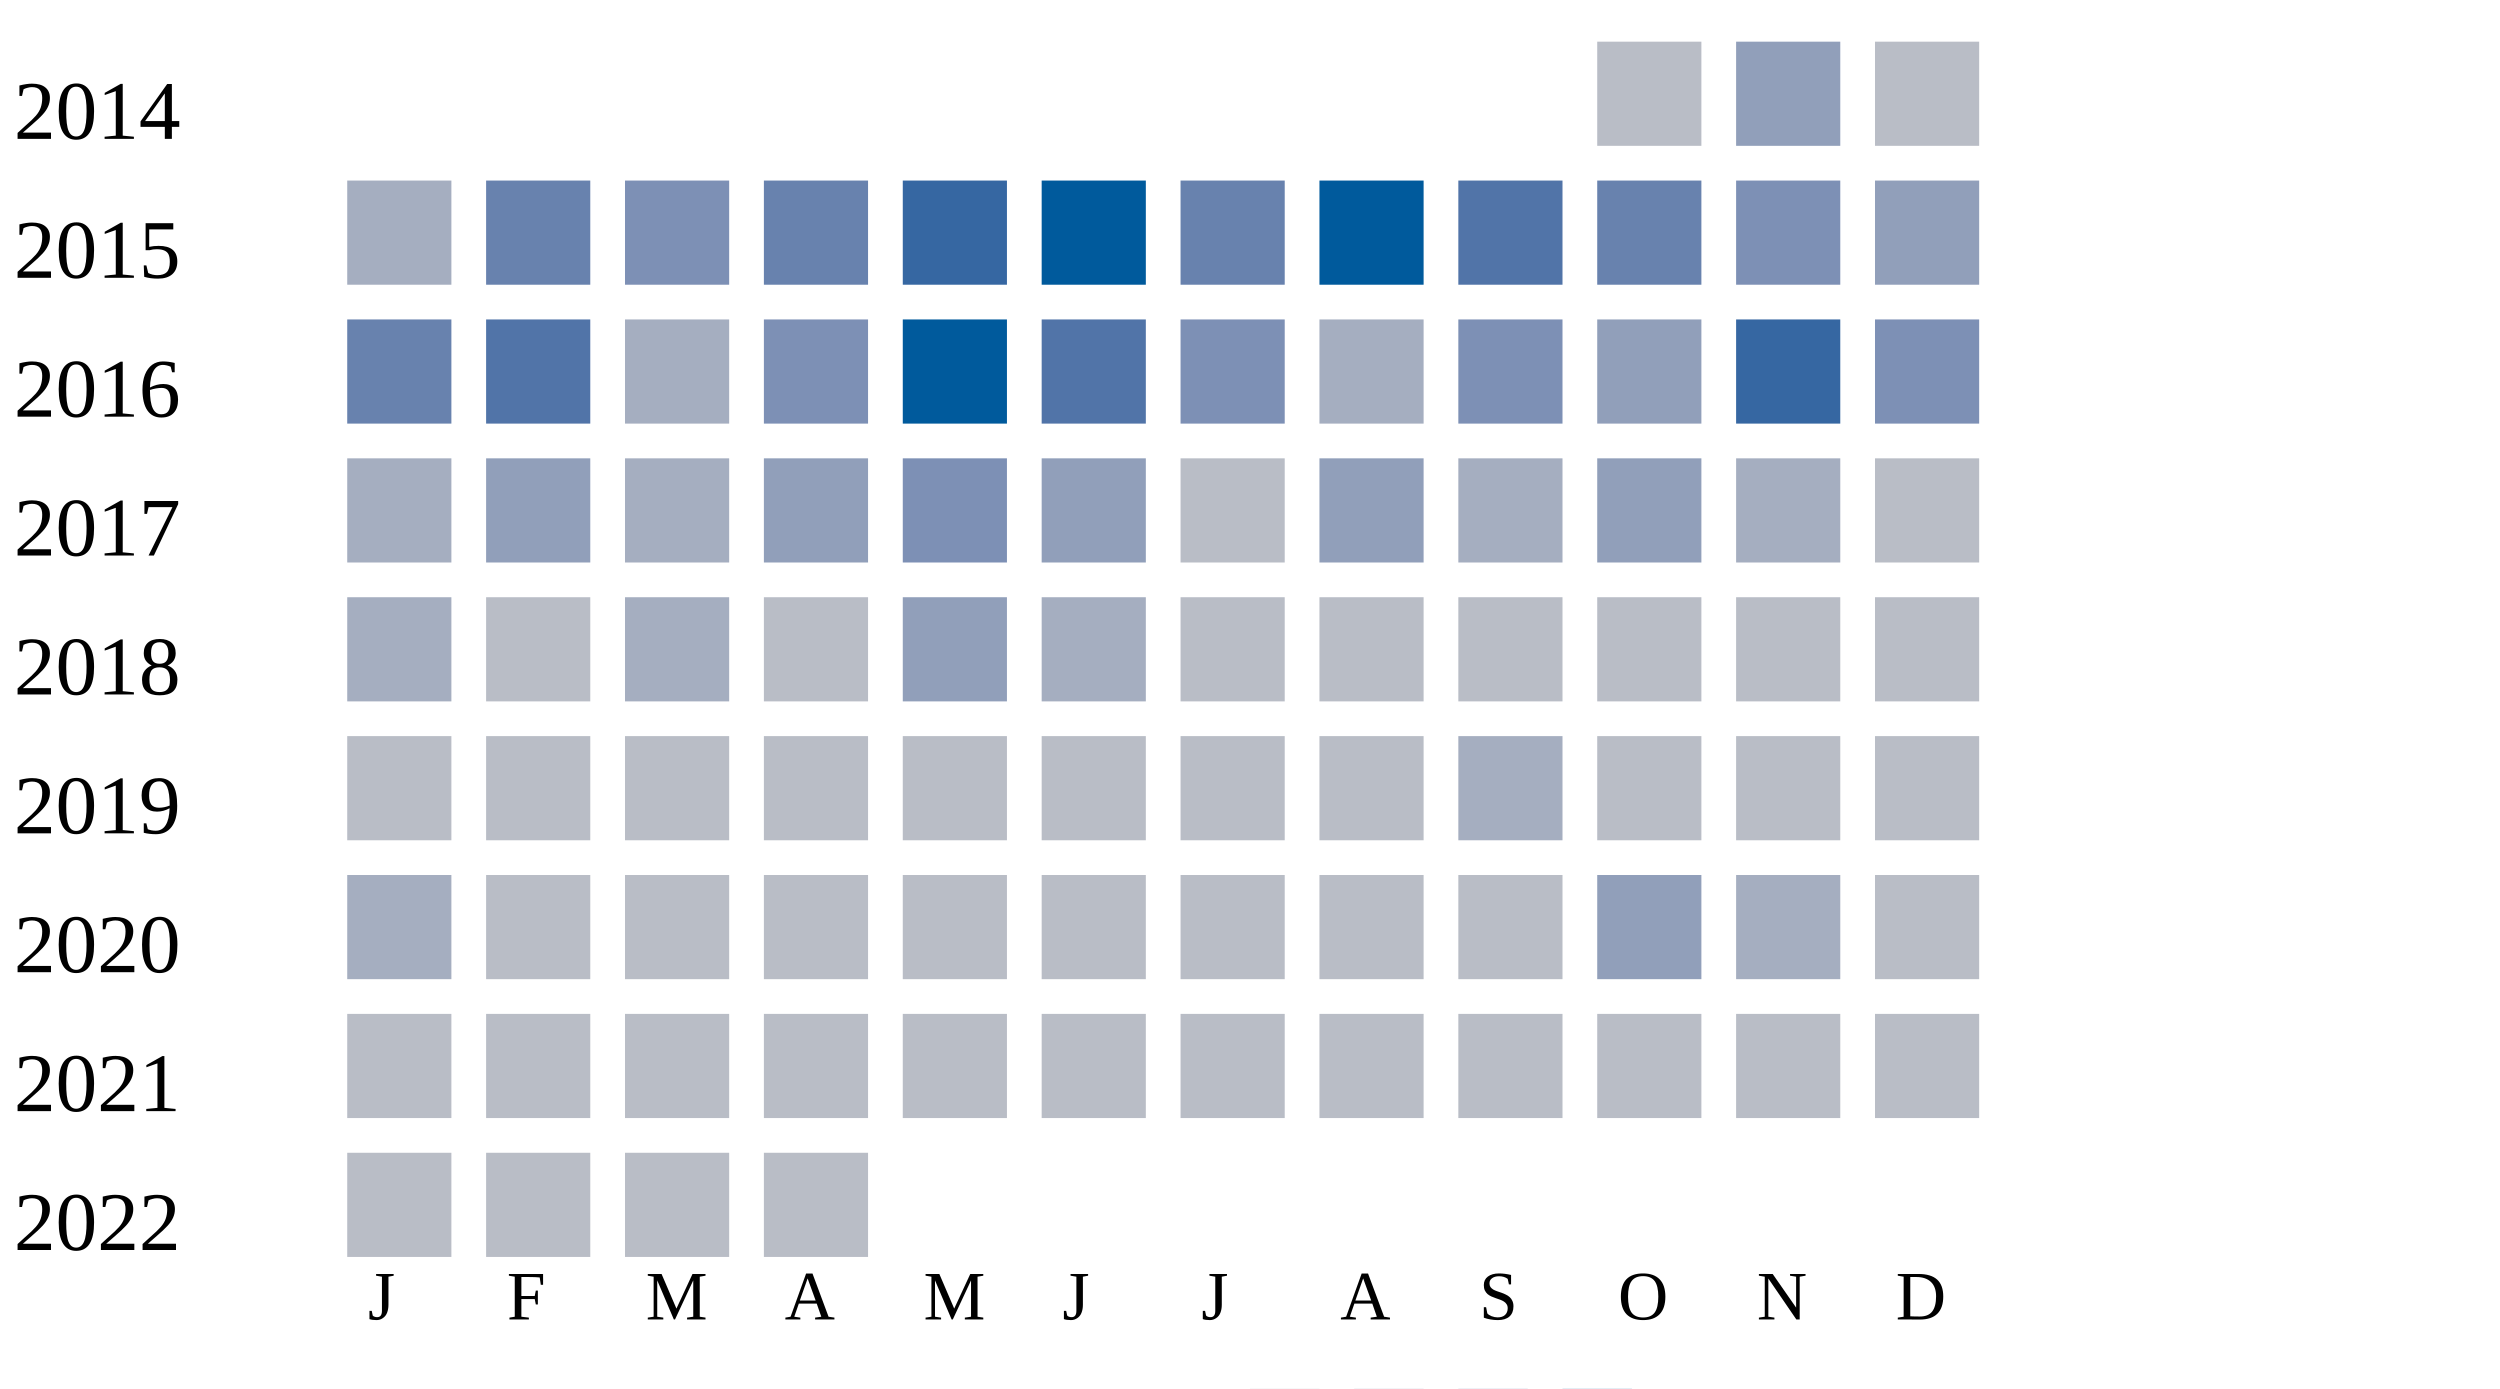
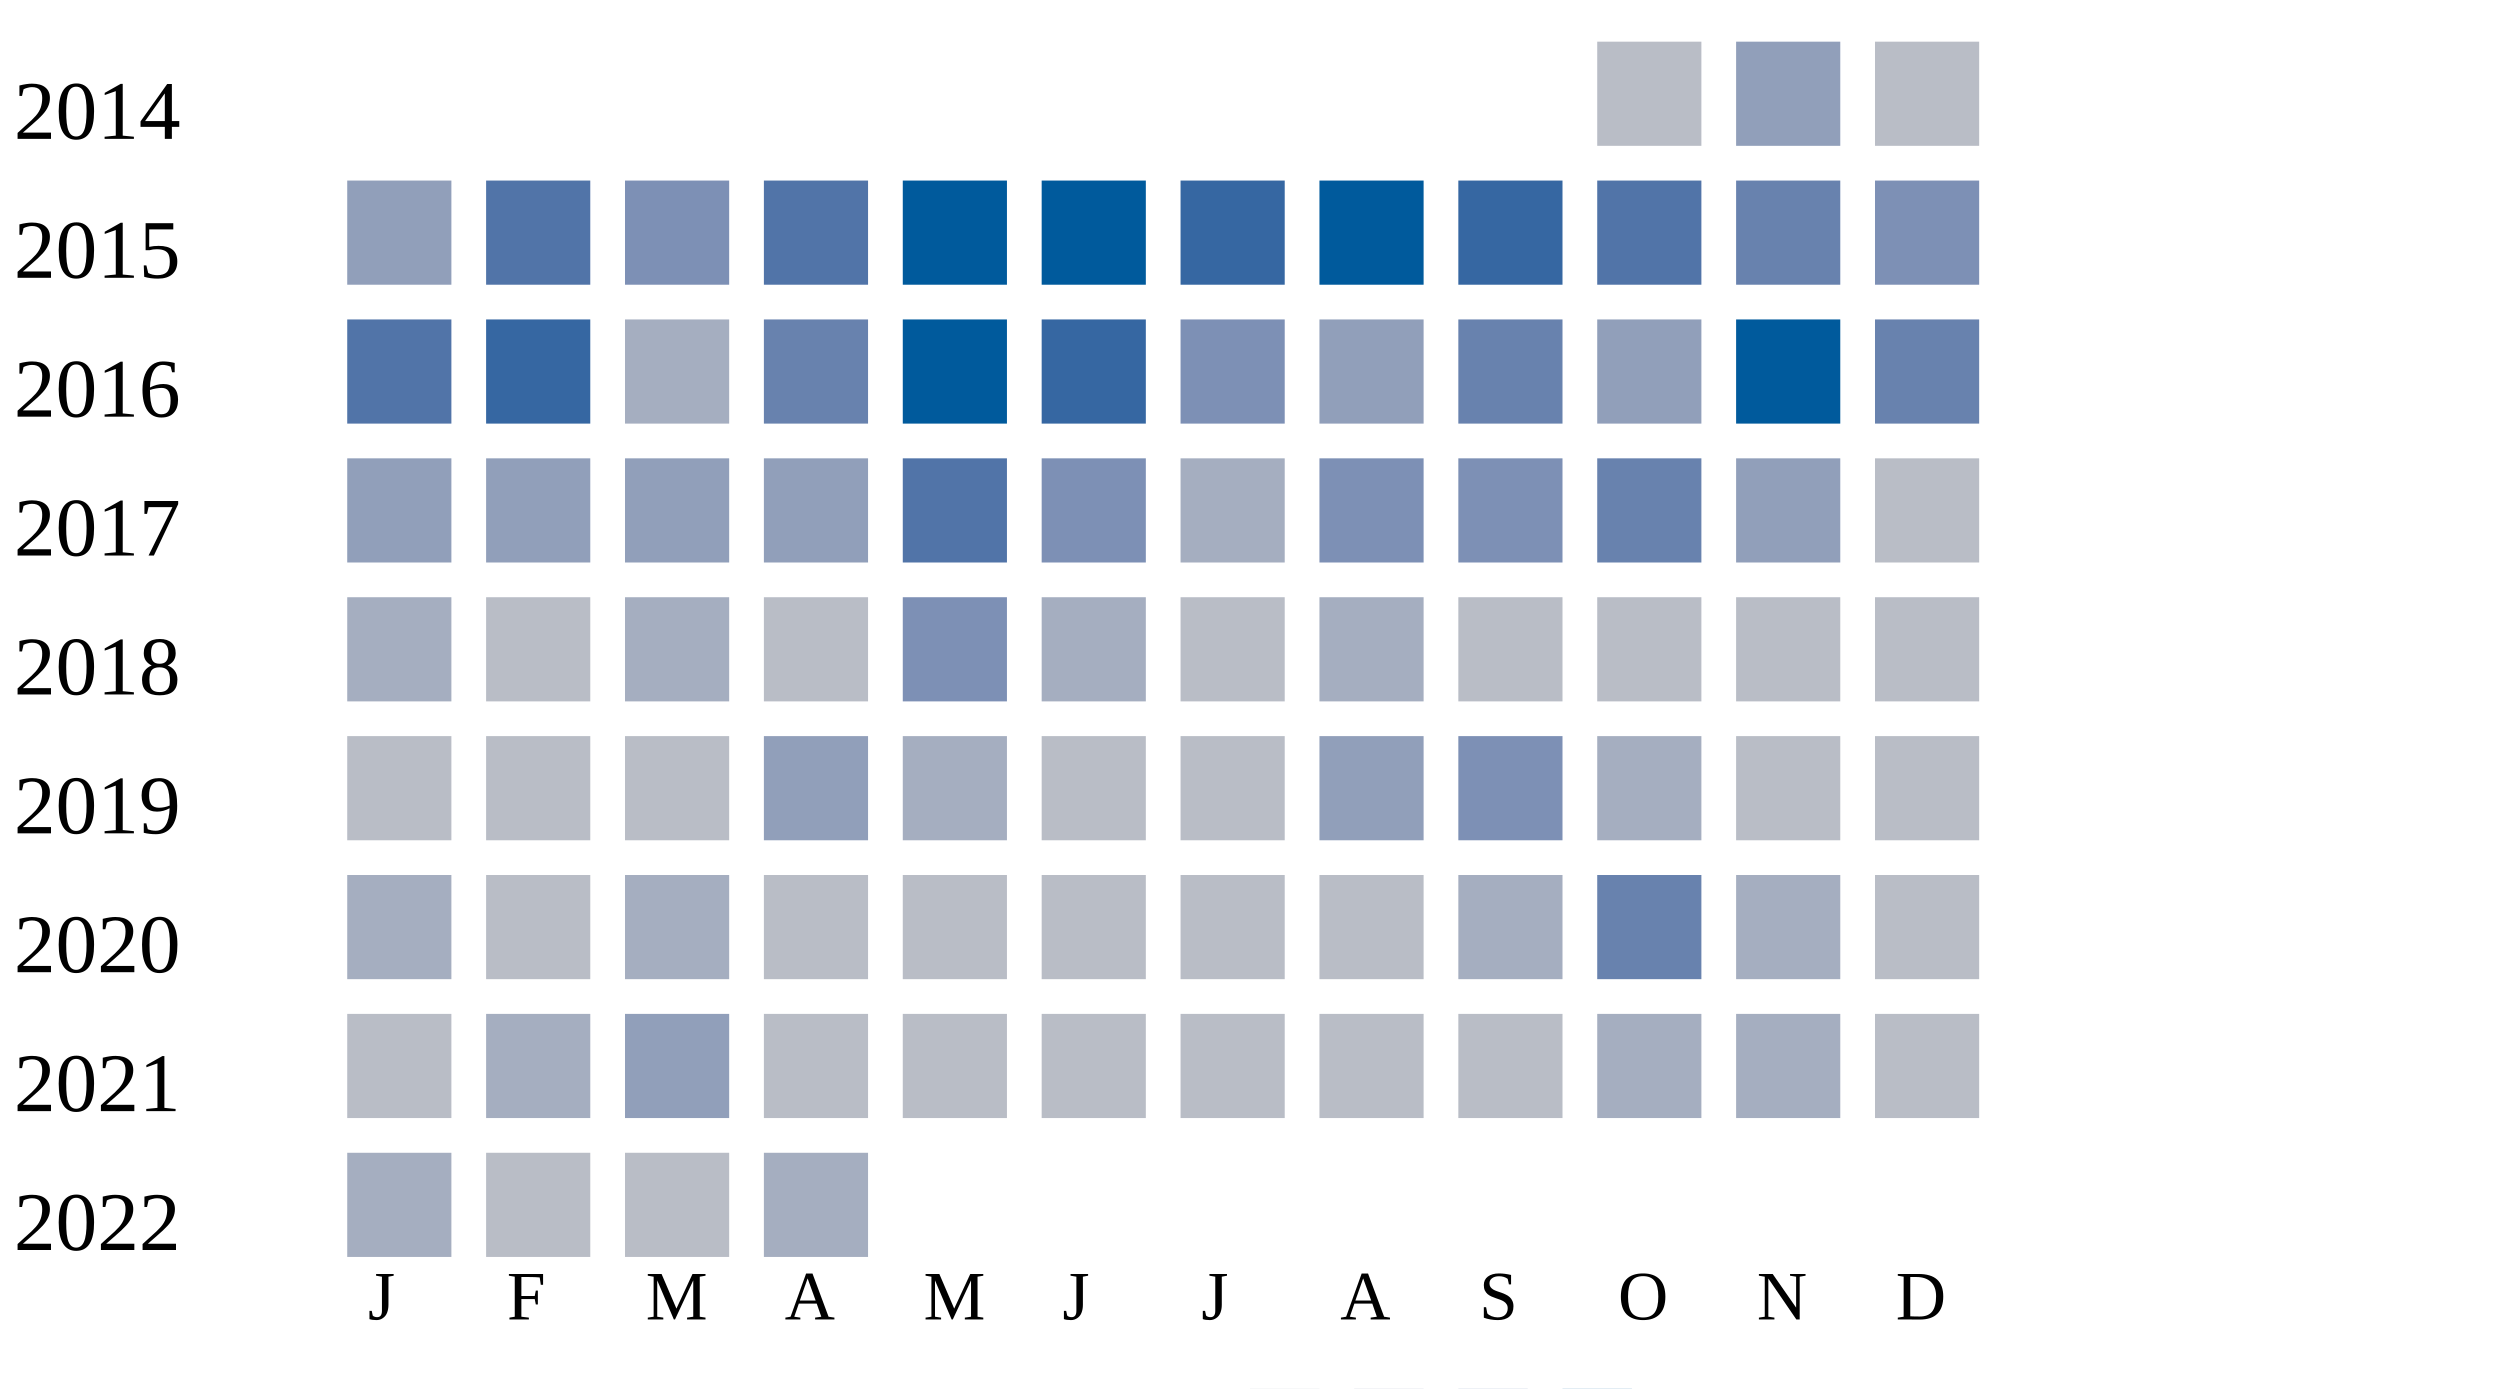
<svg xmlns="http://www.w3.org/2000/svg" width="360" height="200">
  <g transform="translate(0 0)">
    <text x="2" y="20">2014</text>
    <rect x="230" y="6" width="15" height="15" fill="#b9bdc6" />
    <rect x="250" y="6" width="15" height="15" fill="#919fba" />
    <rect x="270" y="6" width="15" height="15" fill="#b9bdc6" />
  </g>
  <g transform="translate(0 20)">
    <text x="2" y="20">2015</text>
-     <rect x="50" y="6" width="15" height="15" fill="#a5aec0" />
-     <rect x="70" y="6" width="15" height="15" fill="#6882ae" />
+     <rect x="50" y="6" width="15" height="15" fill="#919fba" />
+     <rect x="70" y="6" width="15" height="15" fill="#5174a8" />
    <rect x="90" y="6" width="15" height="15" fill="#7d90b5" />
-     <rect x="110" y="6" width="15" height="15" fill="#6882ae" />
-     <rect x="130" y="6" width="15" height="15" fill="#3667a2" />
+     <rect x="110" y="6" width="15" height="15" fill="#5174a8" />
+     <rect x="130" y="6" width="15" height="15" fill="#005a9c" />
    <rect x="150" y="6" width="15" height="15" fill="#005a9c" />
-     <rect x="170" y="6" width="15" height="15" fill="#6882ae" />
+     <rect x="170" y="6" width="15" height="15" fill="#3667a2" />
    <rect x="190" y="6" width="15" height="15" fill="#005a9c" />
-     <rect x="210" y="6" width="15" height="15" fill="#5174a8" />
-     <rect x="230" y="6" width="15" height="15" fill="#6882ae" />
-     <rect x="250" y="6" width="15" height="15" fill="#7d90b5" />
-     <rect x="270" y="6" width="15" height="15" fill="#919fba" />
+     <rect x="210" y="6" width="15" height="15" fill="#3667a2" />
+     <rect x="230" y="6" width="15" height="15" fill="#5174a8" />
+     <rect x="250" y="6" width="15" height="15" fill="#6882ae" />
+     <rect x="270" y="6" width="15" height="15" fill="#7d90b5" />
  </g>
  <g transform="translate(0 40)">
    <text x="2" y="20">2016</text>
-     <rect x="50" y="6" width="15" height="15" fill="#6882ae" />
-     <rect x="70" y="6" width="15" height="15" fill="#5174a8" />
+     <rect x="50" y="6" width="15" height="15" fill="#5174a8" />
+     <rect x="70" y="6" width="15" height="15" fill="#3667a2" />
    <rect x="90" y="6" width="15" height="15" fill="#a5aec0" />
-     <rect x="110" y="6" width="15" height="15" fill="#7d90b5" />
+     <rect x="110" y="6" width="15" height="15" fill="#6882ae" />
    <rect x="130" y="6" width="15" height="15" fill="#005a9c" />
-     <rect x="150" y="6" width="15" height="15" fill="#5174a8" />
+     <rect x="150" y="6" width="15" height="15" fill="#3667a2" />
    <rect x="170" y="6" width="15" height="15" fill="#7d90b5" />
-     <rect x="190" y="6" width="15" height="15" fill="#a5aec0" />
-     <rect x="210" y="6" width="15" height="15" fill="#7d90b5" />
+     <rect x="190" y="6" width="15" height="15" fill="#919fba" />
+     <rect x="210" y="6" width="15" height="15" fill="#6882ae" />
    <rect x="230" y="6" width="15" height="15" fill="#919fba" />
-     <rect x="250" y="6" width="15" height="15" fill="#3667a2" />
-     <rect x="270" y="6" width="15" height="15" fill="#7d90b5" />
+     <rect x="250" y="6" width="15" height="15" fill="#005a9c" />
+     <rect x="270" y="6" width="15" height="15" fill="#6882ae" />
  </g>
  <g transform="translate(0 60)">
    <text x="2" y="20">2017</text>
-     <rect x="50" y="6" width="15" height="15" fill="#a5aec0" />
+     <rect x="50" y="6" width="15" height="15" fill="#919fba" />
    <rect x="70" y="6" width="15" height="15" fill="#919fba" />
-     <rect x="90" y="6" width="15" height="15" fill="#a5aec0" />
+     <rect x="90" y="6" width="15" height="15" fill="#919fba" />
    <rect x="110" y="6" width="15" height="15" fill="#919fba" />
-     <rect x="130" y="6" width="15" height="15" fill="#7d90b5" />
-     <rect x="150" y="6" width="15" height="15" fill="#919fba" />
-     <rect x="170" y="6" width="15" height="15" fill="#b9bdc6" />
-     <rect x="190" y="6" width="15" height="15" fill="#919fba" />
-     <rect x="210" y="6" width="15" height="15" fill="#a5aec0" />
-     <rect x="230" y="6" width="15" height="15" fill="#919fba" />
-     <rect x="250" y="6" width="15" height="15" fill="#a5aec0" />
+     <rect x="130" y="6" width="15" height="15" fill="#5174a8" />
+     <rect x="150" y="6" width="15" height="15" fill="#7d90b5" />
+     <rect x="170" y="6" width="15" height="15" fill="#a5aec0" />
+     <rect x="190" y="6" width="15" height="15" fill="#7d90b5" />
+     <rect x="210" y="6" width="15" height="15" fill="#7d90b5" />
+     <rect x="230" y="6" width="15" height="15" fill="#6882ae" />
+     <rect x="250" y="6" width="15" height="15" fill="#919fba" />
    <rect x="270" y="6" width="15" height="15" fill="#b9bdc6" />
  </g>
  <g transform="translate(0 80)">
    <text x="2" y="20">2018</text>
    <rect x="50" y="6" width="15" height="15" fill="#a5aec0" />
    <rect x="70" y="6" width="15" height="15" fill="#b9bdc6" />
    <rect x="90" y="6" width="15" height="15" fill="#a5aec0" />
    <rect x="110" y="6" width="15" height="15" fill="#b9bdc6" />
-     <rect x="130" y="6" width="15" height="15" fill="#919fba" />
+     <rect x="130" y="6" width="15" height="15" fill="#7d90b5" />
    <rect x="150" y="6" width="15" height="15" fill="#a5aec0" />
    <rect x="170" y="6" width="15" height="15" fill="#b9bdc6" />
-     <rect x="190" y="6" width="15" height="15" fill="#b9bdc6" />
+     <rect x="190" y="6" width="15" height="15" fill="#a5aec0" />
    <rect x="210" y="6" width="15" height="15" fill="#b9bdc6" />
    <rect x="230" y="6" width="15" height="15" fill="#b9bdc6" />
    <rect x="250" y="6" width="15" height="15" fill="#b9bdc6" />
    <rect x="270" y="6" width="15" height="15" fill="#b9bdc6" />
  </g>
  <g transform="translate(0 100)">
    <text x="2" y="20">2019</text>
    <rect x="50" y="6" width="15" height="15" fill="#b9bdc6" />
    <rect x="70" y="6" width="15" height="15" fill="#b9bdc6" />
    <rect x="90" y="6" width="15" height="15" fill="#b9bdc6" />
-     <rect x="110" y="6" width="15" height="15" fill="#b9bdc6" />
-     <rect x="130" y="6" width="15" height="15" fill="#b9bdc6" />
+     <rect x="110" y="6" width="15" height="15" fill="#919fba" />
+     <rect x="130" y="6" width="15" height="15" fill="#a5aec0" />
    <rect x="150" y="6" width="15" height="15" fill="#b9bdc6" />
    <rect x="170" y="6" width="15" height="15" fill="#b9bdc6" />
-     <rect x="190" y="6" width="15" height="15" fill="#b9bdc6" />
-     <rect x="210" y="6" width="15" height="15" fill="#a5aec0" />
-     <rect x="230" y="6" width="15" height="15" fill="#b9bdc6" />
+     <rect x="190" y="6" width="15" height="15" fill="#919fba" />
+     <rect x="210" y="6" width="15" height="15" fill="#7d90b5" />
+     <rect x="230" y="6" width="15" height="15" fill="#a5aec0" />
    <rect x="250" y="6" width="15" height="15" fill="#b9bdc6" />
    <rect x="270" y="6" width="15" height="15" fill="#b9bdc6" />
  </g>
  <g transform="translate(0 120)">
    <text x="2" y="20">2020</text>
    <rect x="50" y="6" width="15" height="15" fill="#a5aec0" />
    <rect x="70" y="6" width="15" height="15" fill="#b9bdc6" />
-     <rect x="90" y="6" width="15" height="15" fill="#b9bdc6" />
+     <rect x="90" y="6" width="15" height="15" fill="#a5aec0" />
+     <rect x="110" y="6" width="15" height="15" fill="#b9bdc6" />
+     <rect x="130" y="6" width="15" height="15" fill="#b9bdc6" />
+     <rect x="150" y="6" width="15" height="15" fill="#b9bdc6" />
+     <rect x="170" y="6" width="15" height="15" fill="#b9bdc6" />
+     <rect x="190" y="6" width="15" height="15" fill="#b9bdc6" />
+     <rect x="210" y="6" width="15" height="15" fill="#a5aec0" />
+     <rect x="230" y="6" width="15" height="15" fill="#6882ae" />
+     <rect x="250" y="6" width="15" height="15" fill="#a5aec0" />
+     <rect x="270" y="6" width="15" height="15" fill="#b9bdc6" />
+   </g>
+   <g transform="translate(0 140)">
+     <text x="2" y="20">2021</text>
+     <rect x="50" y="6" width="15" height="15" fill="#b9bdc6" />
+     <rect x="70" y="6" width="15" height="15" fill="#a5aec0" />
+     <rect x="90" y="6" width="15" height="15" fill="#919fba" />
    <rect x="110" y="6" width="15" height="15" fill="#b9bdc6" />
    <rect x="130" y="6" width="15" height="15" fill="#b9bdc6" />
    <rect x="150" y="6" width="15" height="15" fill="#b9bdc6" />
    <rect x="170" y="6" width="15" height="15" fill="#b9bdc6" />
    <rect x="190" y="6" width="15" height="15" fill="#b9bdc6" />
    <rect x="210" y="6" width="15" height="15" fill="#b9bdc6" />
-     <rect x="230" y="6" width="15" height="15" fill="#919fba" />
+     <rect x="230" y="6" width="15" height="15" fill="#a5aec0" />
    <rect x="250" y="6" width="15" height="15" fill="#a5aec0" />
-     <rect x="270" y="6" width="15" height="15" fill="#b9bdc6" />
-   </g>
-   <g transform="translate(0 140)">
-     <text x="2" y="20">2021</text>
-     <rect x="50" y="6" width="15" height="15" fill="#b9bdc6" />
-     <rect x="70" y="6" width="15" height="15" fill="#b9bdc6" />
-     <rect x="90" y="6" width="15" height="15" fill="#b9bdc6" />
-     <rect x="110" y="6" width="15" height="15" fill="#b9bdc6" />
-     <rect x="130" y="6" width="15" height="15" fill="#b9bdc6" />
-     <rect x="150" y="6" width="15" height="15" fill="#b9bdc6" />
-     <rect x="170" y="6" width="15" height="15" fill="#b9bdc6" />
-     <rect x="190" y="6" width="15" height="15" fill="#b9bdc6" />
-     <rect x="210" y="6" width="15" height="15" fill="#b9bdc6" />
-     <rect x="230" y="6" width="15" height="15" fill="#b9bdc6" />
-     <rect x="250" y="6" width="15" height="15" fill="#b9bdc6" />
    <rect x="270" y="6" width="15" height="15" fill="#b9bdc6" />
  </g>
  <g transform="translate(0 160)">
    <text x="2" y="20">2022</text>
-     <rect x="50" y="6" width="15" height="15" fill="#b9bdc6" />
+     <rect x="50" y="6" width="15" height="15" fill="#a5aec0" />
    <rect x="70" y="6" width="15" height="15" fill="#b9bdc6" />
    <rect x="90" y="6" width="15" height="15" fill="#b9bdc6" />
-     <rect x="110" y="6" width="15" height="15" fill="#b9bdc6" />
+     <rect x="110" y="6" width="15" height="15" fill="#a5aec0" />
  </g>
  <text style="font-size: 10px; text-align: center" x="53" y="190">J</text>
  <text style="font-size: 10px; text-align: center" x="73" y="190">F</text>
  <text style="font-size: 10px; text-align: center" x="93" y="190">M</text>
  <text style="font-size: 10px; text-align: center" x="113" y="190">A</text>
  <text style="font-size: 10px; text-align: center" x="133" y="190">M</text>
  <text style="font-size: 10px; text-align: center" x="153" y="190">J</text>
  <text style="font-size: 10px; text-align: center" x="173" y="190">J</text>
  <text style="font-size: 10px; text-align: center" x="193" y="190">A</text>
  <text style="font-size: 10px; text-align: center" x="213" y="190">S</text>
  <text style="font-size: 10px; text-align: center" x="233" y="190">O</text>
  <text style="font-size: 10px; text-align: center" x="253" y="190">N</text>
  <text style="font-size: 10px; text-align: center" x="273" y="190">D</text>
  <text style="font-size: 10px;" x="155" y="209">Less</text>
  <rect fill="#b9bdc6" width="10" height="10" x="180" y="200" />
  <rect fill="#919fba" width="10" height="10" x="195" y="200" />
  <rect fill="#6882ae" width="10" height="10" x="210" y="200" />
  <rect fill="#005a9c" width="10" height="10" x="225" y="200" />
  <text x="240" y="209" style="font-size: 10px;">More</text>
</svg>
